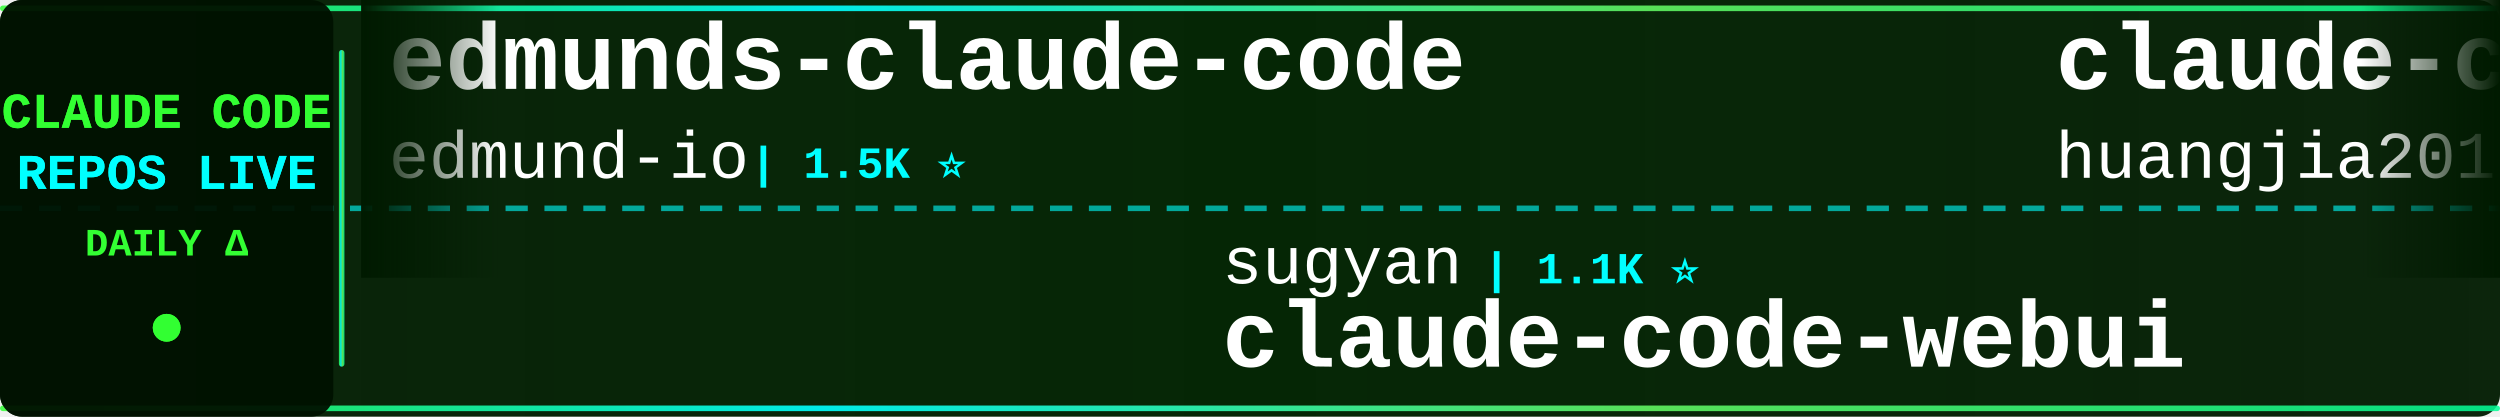
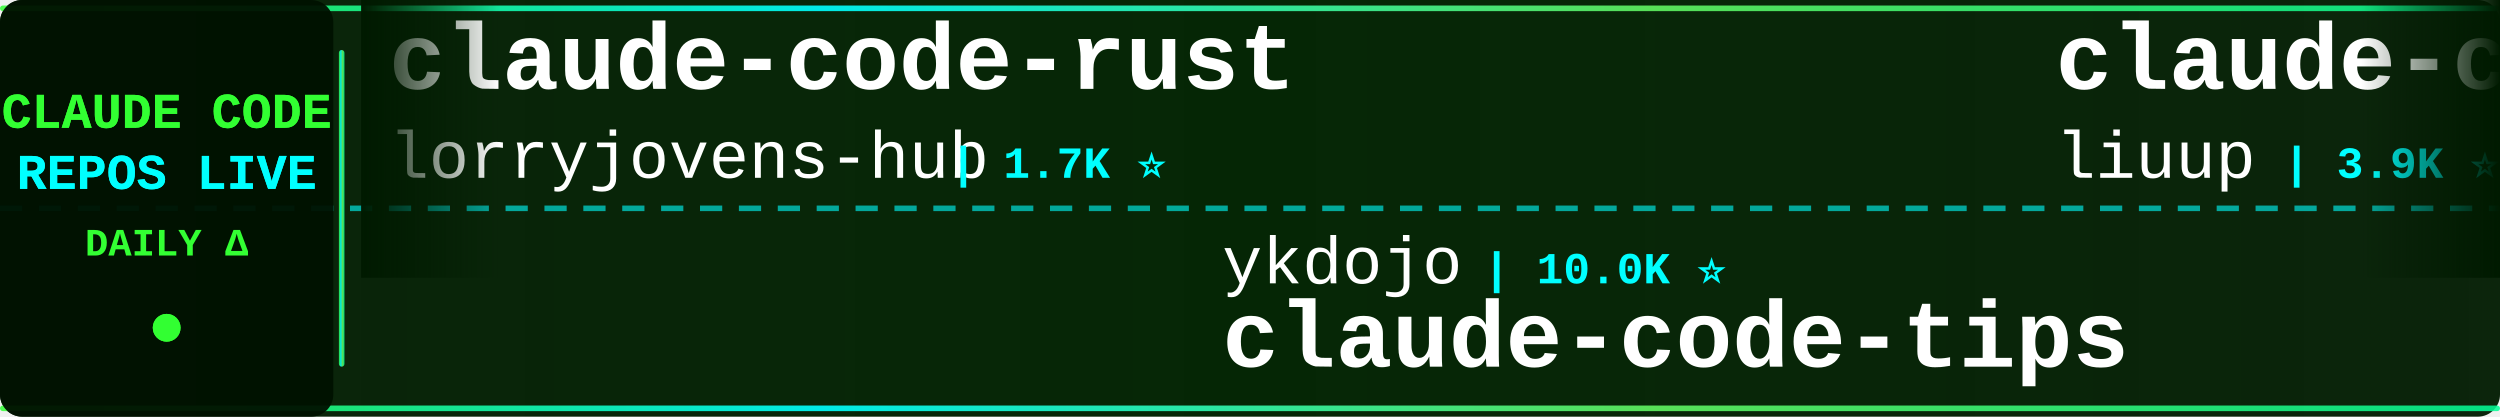
<svg xmlns="http://www.w3.org/2000/svg" width="900" height="150">
  <defs>
    <linearGradient id="tickerBg" x1="0%" y1="0%" x2="100%" y2="0%">
      <stop offset="0%" style="stop-color:#001a00;stop-opacity:0.95" />
      <stop offset="50%" style="stop-color:#002200;stop-opacity:0.98" />
      <stop offset="100%" style="stop-color:#001a00;stop-opacity:0.95" />
    </linearGradient>
    <linearGradient id="borderGrad" x1="0%" y1="0%" x2="100%" y2="0%">
      <stop offset="0%" style="stop-color:#33ff33;stop-opacity:0.85">
        <animate attributeName="stop-opacity" values="0.85;1;0.85" dur="2s" repeatCount="indefinite" />
      </stop>
      <stop offset="33%" style="stop-color:#00ffff;stop-opacity:0.9">
        <animate attributeName="stop-opacity" values="0.9;1;0.9" dur="2.2s" repeatCount="indefinite" />
      </stop>
      <stop offset="66%" style="stop-color:#66ff66;stop-opacity:0.85">
        <animate attributeName="stop-opacity" values="0.85;1;0.85" dur="1.8s" repeatCount="indefinite" />
      </stop>
      <stop offset="100%" style="stop-color:#00ff99;stop-opacity:0.85">
        <animate attributeName="stop-opacity" values="0.85;1;0.85" dur="2s" repeatCount="indefinite" />
      </stop>
    </linearGradient>
    <filter id="textGlow">
      <feGaussianBlur stdDeviation="0.1" result="coloredBlur" />
      <feMerge>
        <feMergeNode in="coloredBlur" />
        <feMergeNode in="SourceGraphic" />
      </feMerge>
    </filter>
    <filter id="metricGlow">
      <feGaussianBlur stdDeviation="0.2" result="coloredBlur" />
      <feMerge>
        <feMergeNode in="coloredBlur" />
        <feMergeNode in="SourceGraphic" />
      </feMerge>
    </filter>
    <linearGradient id="leftFade" x1="0%" y1="0%" x2="100%" y2="0%">
      <stop offset="0%" style="stop-color:#001a00;stop-opacity:1" />
      <stop offset="100%" style="stop-color:#001a00;stop-opacity:0" />
    </linearGradient>
    <linearGradient id="rightFade" x1="0%" y1="0%" x2="100%" y2="0%">
      <stop offset="0%" style="stop-color:#001a00;stop-opacity:0" />
      <stop offset="100%" style="stop-color:#001a00;stop-opacity:1" />
    </linearGradient>
  </defs>
  <rect width="900" height="150" fill="url(#tickerBg)" rx="8" />
  <rect x="0" y="2" width="900" height="2" fill="url(#borderGrad)" rx="1" />
  <rect x="0" y="146" width="900" height="2" fill="url(#borderGrad)" rx="1" />
  <line x1="0" y1="75" x2="900" y2="75" stroke="#00ffff" stroke-width="2" stroke-dasharray="8 6" opacity="0.6" />
  <rect x="0" y="0" width="120" height="150" fill="#001100" opacity="0.95" rx="8" />
  <text x="60" y="46" font-family="'Courier New', monospace" font-size="18" font-weight="bold" fill="#33ff33" text-anchor="middle" filter="url(#textGlow)">
    CLAUDE CODE
  </text>
  <text x="60" y="68" font-family="'Courier New', monospace" font-size="18" font-weight="bold" fill="#00ffff" text-anchor="middle" filter="url(#textGlow)">
    REPOS LIVE
  </text>
  <text x="60" y="92" font-family="'Courier New', monospace" font-size="14" font-weight="bold" fill="#33ff33" text-anchor="middle">
    DAILY Δ
  </text>
  <circle cx="60" cy="118" r="5" fill="#33ff33" filter="url(#metricGlow)">
    <animate attributeName="r" values="4;6;4" dur="1.5s" repeatCount="indefinite" />
    <animate attributeName="opacity" values="0.6;1;0.6" dur="1.5s" repeatCount="indefinite" />
  </circle>
  <rect x="122" y="18" width="2" height="114" fill="url(#borderGrad)" rx="1" />
  <clipPath id="tickerClip">
    <rect x="130" y="0" width="770" height="150" />
  </clipPath>
  <g clip-path="url(#tickerClip)">
    <g id="tickerItems">
      <animateTransform attributeName="transform" attributeType="XML" type="translate" from="0 0" to="-3000 0" dur="54s" repeatCount="indefinite" />
      <g transform="translate(0, 0)">
-         <text x="140" y="32" font-family="'Courier New', monospace" font-size="34" font-weight="bold" fill="#ffffff">edmunds-claude-code</text>
-         <text x="140" y="64" font-family="'Courier New', monospace" font-size="24" font-weight="normal" fill="#ffffff" opacity="1.0">edmund-io</text>
-         <text x="270" y="64" font-family="'Courier New', monospace" font-size="16" font-weight="bold" fill="#00ffff"> | 1.5K ⭐</text>
+         <text x="140" y="32" font-family="'Courier New', monospace" font-size="34" font-weight="bold" fill="#ffffff">claude-code-rust</text>
+         <text x="140" y="64" font-family="'Courier New', monospace" font-size="24" font-weight="normal" fill="#ffffff" opacity="1.0">lorryjovens-hub</text>
+         <text x="342" y="64" font-family="'Courier New', monospace" font-size="16" font-weight="bold" fill="#00ffff"> | 1.7K ⭐</text>
      </g>
      <g transform="translate(300, 0)">
-         <text x="140" y="102" font-family="'Courier New', monospace" font-size="24" font-weight="normal" fill="#ffffff" opacity="1.0">sugyan</text>
-         <text x="234" y="102" font-family="'Courier New', monospace" font-size="16" font-weight="bold" fill="#00ffff"> | 1.1K ⭐</text>
-         <text x="140" y="132" font-family="'Courier New', monospace" font-size="34" font-weight="bold" fill="#ffffff">claude-code-webui</text>
+         <text x="140" y="102" font-family="'Courier New', monospace" font-size="24" font-weight="normal" fill="#ffffff" opacity="1.0">ykdojo</text>
+         <text x="234" y="102" font-family="'Courier New', monospace" font-size="16" font-weight="bold" fill="#00ffff"> | 10.0K ⭐</text>
+         <text x="140" y="132" font-family="'Courier New', monospace" font-size="34" font-weight="bold" fill="#ffffff">claude-code-tips</text>
      </g>
      <g transform="translate(600, 0)">
-         <text x="140" y="32" font-family="'Courier New', monospace" font-size="34" font-weight="bold" fill="#ffffff">claude-code-engineering</text>
-         <text x="140" y="64" font-family="'Courier New', monospace" font-size="24" font-weight="normal" fill="#ffffff" opacity="1.0">huangjia2019</text>
-         <text x="306" y="64" font-family="'Courier New', monospace" font-size="16" font-weight="bold" fill="#00ffff"> | 1.1K ⭐</text>
+         <text x="140" y="32" font-family="'Courier New', monospace" font-size="34" font-weight="bold" fill="#ffffff">claude-code-analysis</text>
+         <text x="140" y="64" font-family="'Courier New', monospace" font-size="24" font-weight="normal" fill="#ffffff" opacity="1.0">liuup</text>
+         <text x="222" y="64" font-family="'Courier New', monospace" font-size="16" font-weight="bold" fill="#00ffff"> | 3.9K ⭐ +2</text>
      </g>
      <g transform="translate(900, 0)">
-         <text x="140" y="102" font-family="'Courier New', monospace" font-size="24" font-weight="normal" fill="#ffffff" opacity="1.0">Yeachan-Heo</text>
-         <text x="294" y="102" font-family="'Courier New', monospace" font-size="16" font-weight="bold" fill="#00ffff"> | 39.0K ⭐ +1</text>
-         <text x="140" y="132" font-family="'Courier New', monospace" font-size="34" font-weight="bold" fill="#ffffff">oh-my-claudecode</text>
+         <text x="140" y="102" font-family="'Courier New', monospace" font-size="24" font-weight="normal" fill="#ffffff" opacity="1.0">zstmfhy</text>
+         <text x="246" y="102" font-family="'Courier New', monospace" font-size="16" font-weight="bold" fill="#00ffff"> | 189 ⭐</text>
+         <text x="140" y="132" font-family="'Courier New', monospace" font-size="34" font-weight="bold" fill="#ffffff">Claude-code</text>
      </g>
      <g transform="translate(1200, 0)">
-         <text x="140" y="32" font-family="'Courier New', monospace" font-size="34" font-weight="bold" fill="#ffffff">claude-code-hub</text>
-         <text x="140" y="64" font-family="'Courier New', monospace" font-size="24" font-weight="normal" fill="#ffffff" opacity="1.0">ding113</text>
-         <text x="246" y="64" font-family="'Courier New', monospace" font-size="16" font-weight="bold" fill="#00ffff"> | 3.3K ⭐</text>
+         <text x="140" y="32" font-family="'Courier New', monospace" font-size="34" font-weight="bold" fill="#ffffff">claude-code-guide</text>
+         <text x="140" y="64" font-family="'Courier New', monospace" font-size="24" font-weight="normal" fill="#ffffff" opacity="1.0">Cranot</text>
+         <text x="234" y="64" font-family="'Courier New', monospace" font-size="16" font-weight="bold" fill="#00ffff"> | 2.9K ⭐</text>
      </g>
      <g transform="translate(1500, 0)">
-         <text x="140" y="102" font-family="'Courier New', monospace" font-size="24" font-weight="normal" fill="#ffffff" opacity="1.0">chauncygu</text>
-         <text x="270" y="102" font-family="'Courier New', monospace" font-size="16" font-weight="bold" fill="#00ffff"> | 2.8K ⭐</text>
-         <text x="140" y="132" font-family="'Courier New', monospace" font-size="34" font-weight="bold" fill="#ffffff">collection-claude-code-s...</text>
+         <text x="140" y="102" font-family="'Courier New', monospace" font-size="24" font-weight="normal" fill="#ffffff" opacity="1.0">https-deeplearning-ai</text>
+         <text x="414" y="102" font-family="'Courier New', monospace" font-size="16" font-weight="bold" fill="#00ffff"> | 545 ⭐</text>
+         <text x="140" y="132" font-family="'Courier New', monospace" font-size="34" font-weight="bold" fill="#ffffff">sc-claude-code-files</text>
      </g>
      <g transform="translate(1800, 0)">
-         <text x="140" y="32" font-family="'Courier New', monospace" font-size="34" font-weight="bold" fill="#ffffff">claude-code-showcase</text>
-         <text x="140" y="64" font-family="'Courier New', monospace" font-size="24" font-weight="normal" fill="#ffffff" opacity="1.0">ChrisWiles</text>
-         <text x="282" y="64" font-family="'Courier New', monospace" font-size="16" font-weight="bold" fill="#00ffff"> | 6.1K ⭐</text>
+         <text x="140" y="32" font-family="'Courier New', monospace" font-size="34" font-weight="bold" fill="#ffffff">awesome-claude-code-suba...</text>
+         <text x="140" y="64" font-family="'Courier New', monospace" font-size="24" font-weight="normal" fill="#ffffff" opacity="1.0">VoltAgent</text>
+         <text x="270" y="64" font-family="'Courier New', monospace" font-size="16" font-weight="bold" fill="#00ffff"> | 24.9K ⭐ +2</text>
      </g>
      <g transform="translate(2100, 0)">
-         <text x="140" y="102" font-family="'Courier New', monospace" font-size="24" font-weight="normal" fill="#ffffff" opacity="1.0">OneRedOak</text>
-         <text x="270" y="102" font-family="'Courier New', monospace" font-size="16" font-weight="bold" fill="#00ffff"> | 3.9K ⭐</text>
-         <text x="140" y="132" font-family="'Courier New', monospace" font-size="34" font-weight="bold" fill="#ffffff">claude-code-workflows</text>
+         <text x="140" y="102" font-family="'Courier New', monospace" font-size="24" font-weight="normal" fill="#ffffff" opacity="1.0">nicedreamzapp</text>
+         <text x="318" y="102" font-family="'Courier New', monospace" font-size="16" font-weight="bold" fill="#00ffff"> | 3.3K ⭐</text>
+         <text x="140" y="132" font-family="'Courier New', monospace" font-size="34" font-weight="bold" fill="#ffffff">claude-code-local</text>
      </g>
      <g transform="translate(2400, 0)">
-         <text x="140" y="32" font-family="'Courier New', monospace" font-size="34" font-weight="bold" fill="#ffffff">claude-code-video-toolki...</text>
-         <text x="140" y="64" font-family="'Courier New', monospace" font-size="24" font-weight="normal" fill="#ffffff" opacity="1.0">digitalsamba</text>
-         <text x="306" y="64" font-family="'Courier New', monospace" font-size="16" font-weight="bold" fill="#00ffff"> | 2.0K ⭐ +1</text>
+         <text x="140" y="32" font-family="'Courier New', monospace" font-size="34" font-weight="bold" fill="#ffffff">learn-claude-code</text>
+         <text x="140" y="64" font-family="'Courier New', monospace" font-size="24" font-weight="normal" fill="#ffffff" opacity="1.0">shareAI-lab</text>
+         <text x="294" y="64" font-family="'Courier New', monospace" font-size="16" font-weight="bold" fill="#00ffff"> | 76.1K ⭐ +8</text>
      </g>
      <g transform="translate(2700, 0)">
-         <text x="140" y="102" font-family="'Courier New', monospace" font-size="24" font-weight="normal" fill="#ffffff" opacity="1.0">1rgs</text>
-         <text x="210" y="102" font-family="'Courier New', monospace" font-size="16" font-weight="bold" fill="#00ffff"> | 3.7K ⭐</text>
-         <text x="140" y="132" font-family="'Courier New', monospace" font-size="34" font-weight="bold" fill="#ffffff">claude-code-proxy</text>
+         <text x="140" y="102" font-family="'Courier New', monospace" font-size="24" font-weight="normal" fill="#ffffff" opacity="1.0">Yuyz0112</text>
+         <text x="258" y="102" font-family="'Courier New', monospace" font-size="16" font-weight="bold" fill="#00ffff"> | 2.4K ⭐</text>
+         <text x="140" y="132" font-family="'Courier New', monospace" font-size="34" font-weight="bold" fill="#ffffff">claude-code-reverse</text>
      </g>
      <g transform="translate(3000, 0)">
-         <text x="140" y="32" font-family="'Courier New', monospace" font-size="34" font-weight="bold" fill="#ffffff">edmunds-claude-code</text>
-         <text x="140" y="64" font-family="'Courier New', monospace" font-size="24" font-weight="normal" fill="#ffffff" opacity="1.0">edmund-io</text>
-         <text x="270" y="64" font-family="'Courier New', monospace" font-size="16" font-weight="bold" fill="#00ffff"> | 1.5K ⭐</text>
+         <text x="140" y="32" font-family="'Courier New', monospace" font-size="34" font-weight="bold" fill="#ffffff">claude-code-rust</text>
+         <text x="140" y="64" font-family="'Courier New', monospace" font-size="24" font-weight="normal" fill="#ffffff" opacity="1.0">lorryjovens-hub</text>
+         <text x="342" y="64" font-family="'Courier New', monospace" font-size="16" font-weight="bold" fill="#00ffff"> | 1.7K ⭐</text>
      </g>
      <g transform="translate(3300, 0)">
-         <text x="140" y="102" font-family="'Courier New', monospace" font-size="24" font-weight="normal" fill="#ffffff" opacity="1.0">sugyan</text>
-         <text x="234" y="102" font-family="'Courier New', monospace" font-size="16" font-weight="bold" fill="#00ffff"> | 1.1K ⭐</text>
-         <text x="140" y="132" font-family="'Courier New', monospace" font-size="34" font-weight="bold" fill="#ffffff">claude-code-webui</text>
+         <text x="140" y="102" font-family="'Courier New', monospace" font-size="24" font-weight="normal" fill="#ffffff" opacity="1.0">ykdojo</text>
+         <text x="234" y="102" font-family="'Courier New', monospace" font-size="16" font-weight="bold" fill="#00ffff"> | 10.0K ⭐</text>
+         <text x="140" y="132" font-family="'Courier New', monospace" font-size="34" font-weight="bold" fill="#ffffff">claude-code-tips</text>
      </g>
      <g transform="translate(3600, 0)">
-         <text x="140" y="32" font-family="'Courier New', monospace" font-size="34" font-weight="bold" fill="#ffffff">claude-code-engineering</text>
-         <text x="140" y="64" font-family="'Courier New', monospace" font-size="24" font-weight="normal" fill="#ffffff" opacity="1.0">huangjia2019</text>
-         <text x="306" y="64" font-family="'Courier New', monospace" font-size="16" font-weight="bold" fill="#00ffff"> | 1.1K ⭐</text>
+         <text x="140" y="32" font-family="'Courier New', monospace" font-size="34" font-weight="bold" fill="#ffffff">claude-code-analysis</text>
+         <text x="140" y="64" font-family="'Courier New', monospace" font-size="24" font-weight="normal" fill="#ffffff" opacity="1.0">liuup</text>
+         <text x="222" y="64" font-family="'Courier New', monospace" font-size="16" font-weight="bold" fill="#00ffff"> | 3.9K ⭐ +2</text>
      </g>
      <g transform="translate(3900, 0)">
-         <text x="140" y="102" font-family="'Courier New', monospace" font-size="24" font-weight="normal" fill="#ffffff" opacity="1.0">Yeachan-Heo</text>
-         <text x="294" y="102" font-family="'Courier New', monospace" font-size="16" font-weight="bold" fill="#00ffff"> | 39.0K ⭐ +1</text>
-         <text x="140" y="132" font-family="'Courier New', monospace" font-size="34" font-weight="bold" fill="#ffffff">oh-my-claudecode</text>
+         <text x="140" y="102" font-family="'Courier New', monospace" font-size="24" font-weight="normal" fill="#ffffff" opacity="1.0">zstmfhy</text>
+         <text x="246" y="102" font-family="'Courier New', monospace" font-size="16" font-weight="bold" fill="#00ffff"> | 189 ⭐</text>
+         <text x="140" y="132" font-family="'Courier New', monospace" font-size="34" font-weight="bold" fill="#ffffff">Claude-code</text>
      </g>
    </g>
  </g>
  <rect x="130" y="0" width="50" height="100" fill="url(#leftFade)" />
  <rect x="850" y="0" width="50" height="100" fill="url(#rightFade)" />
</svg>
